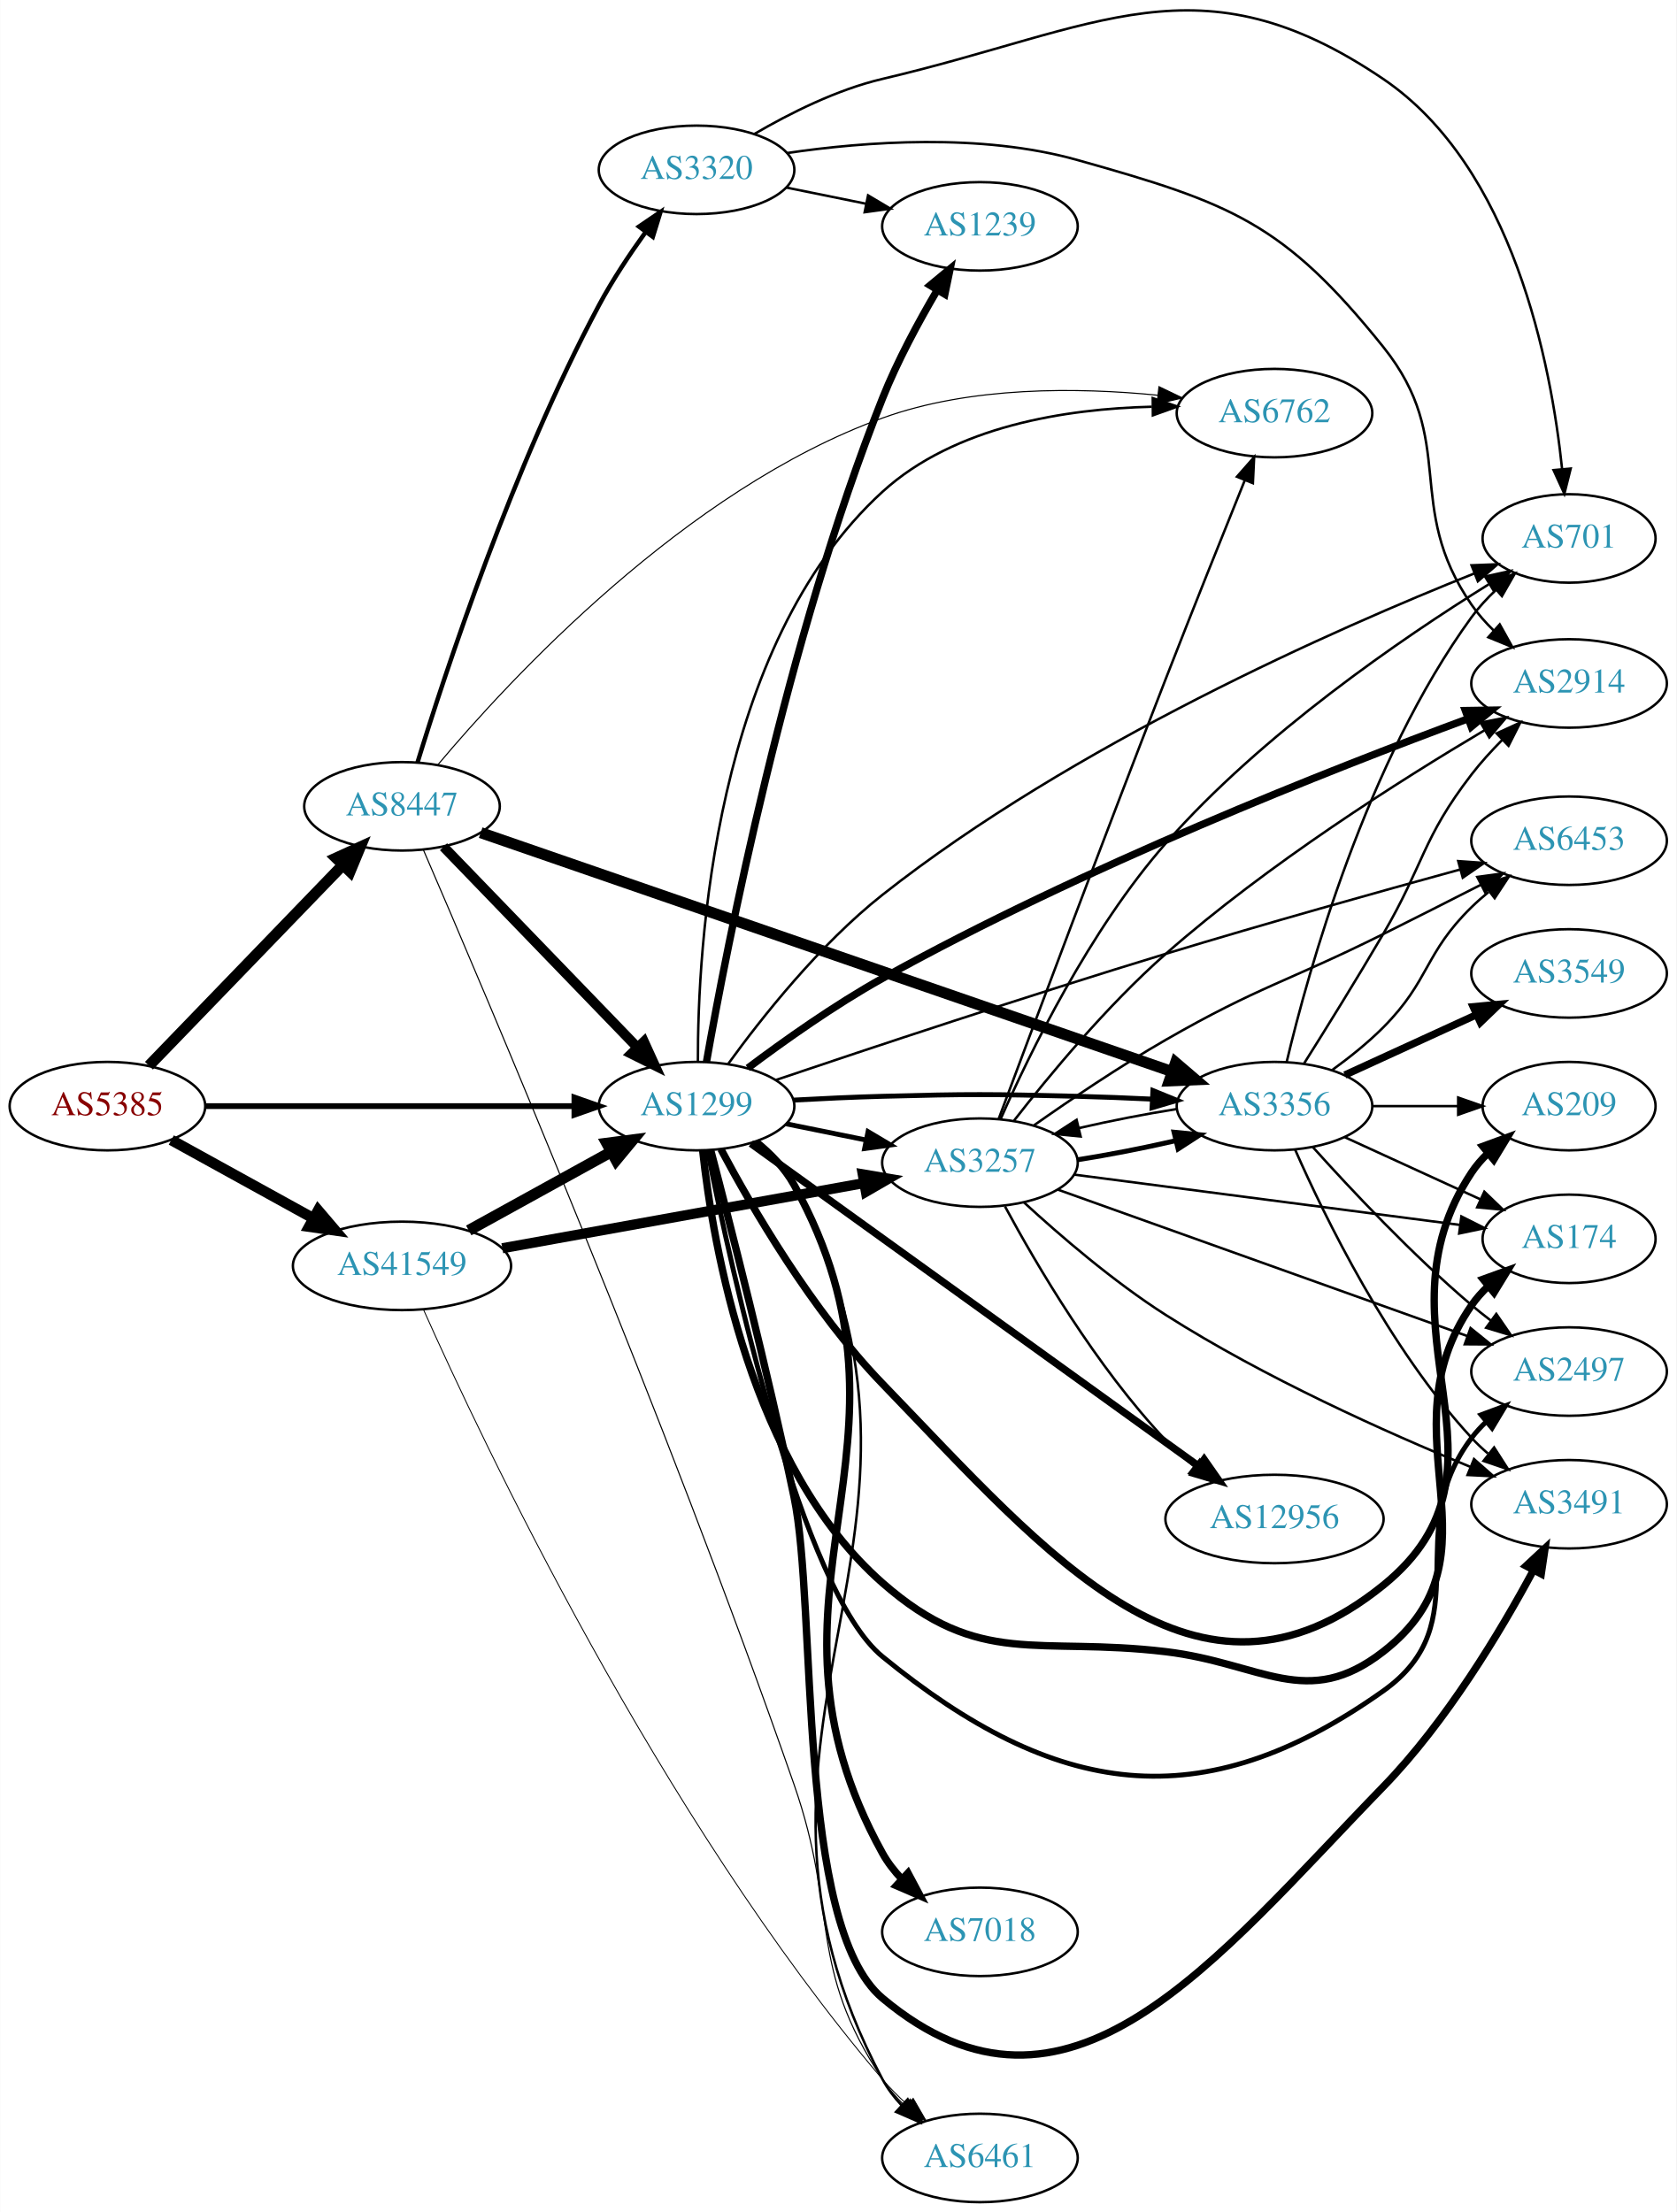
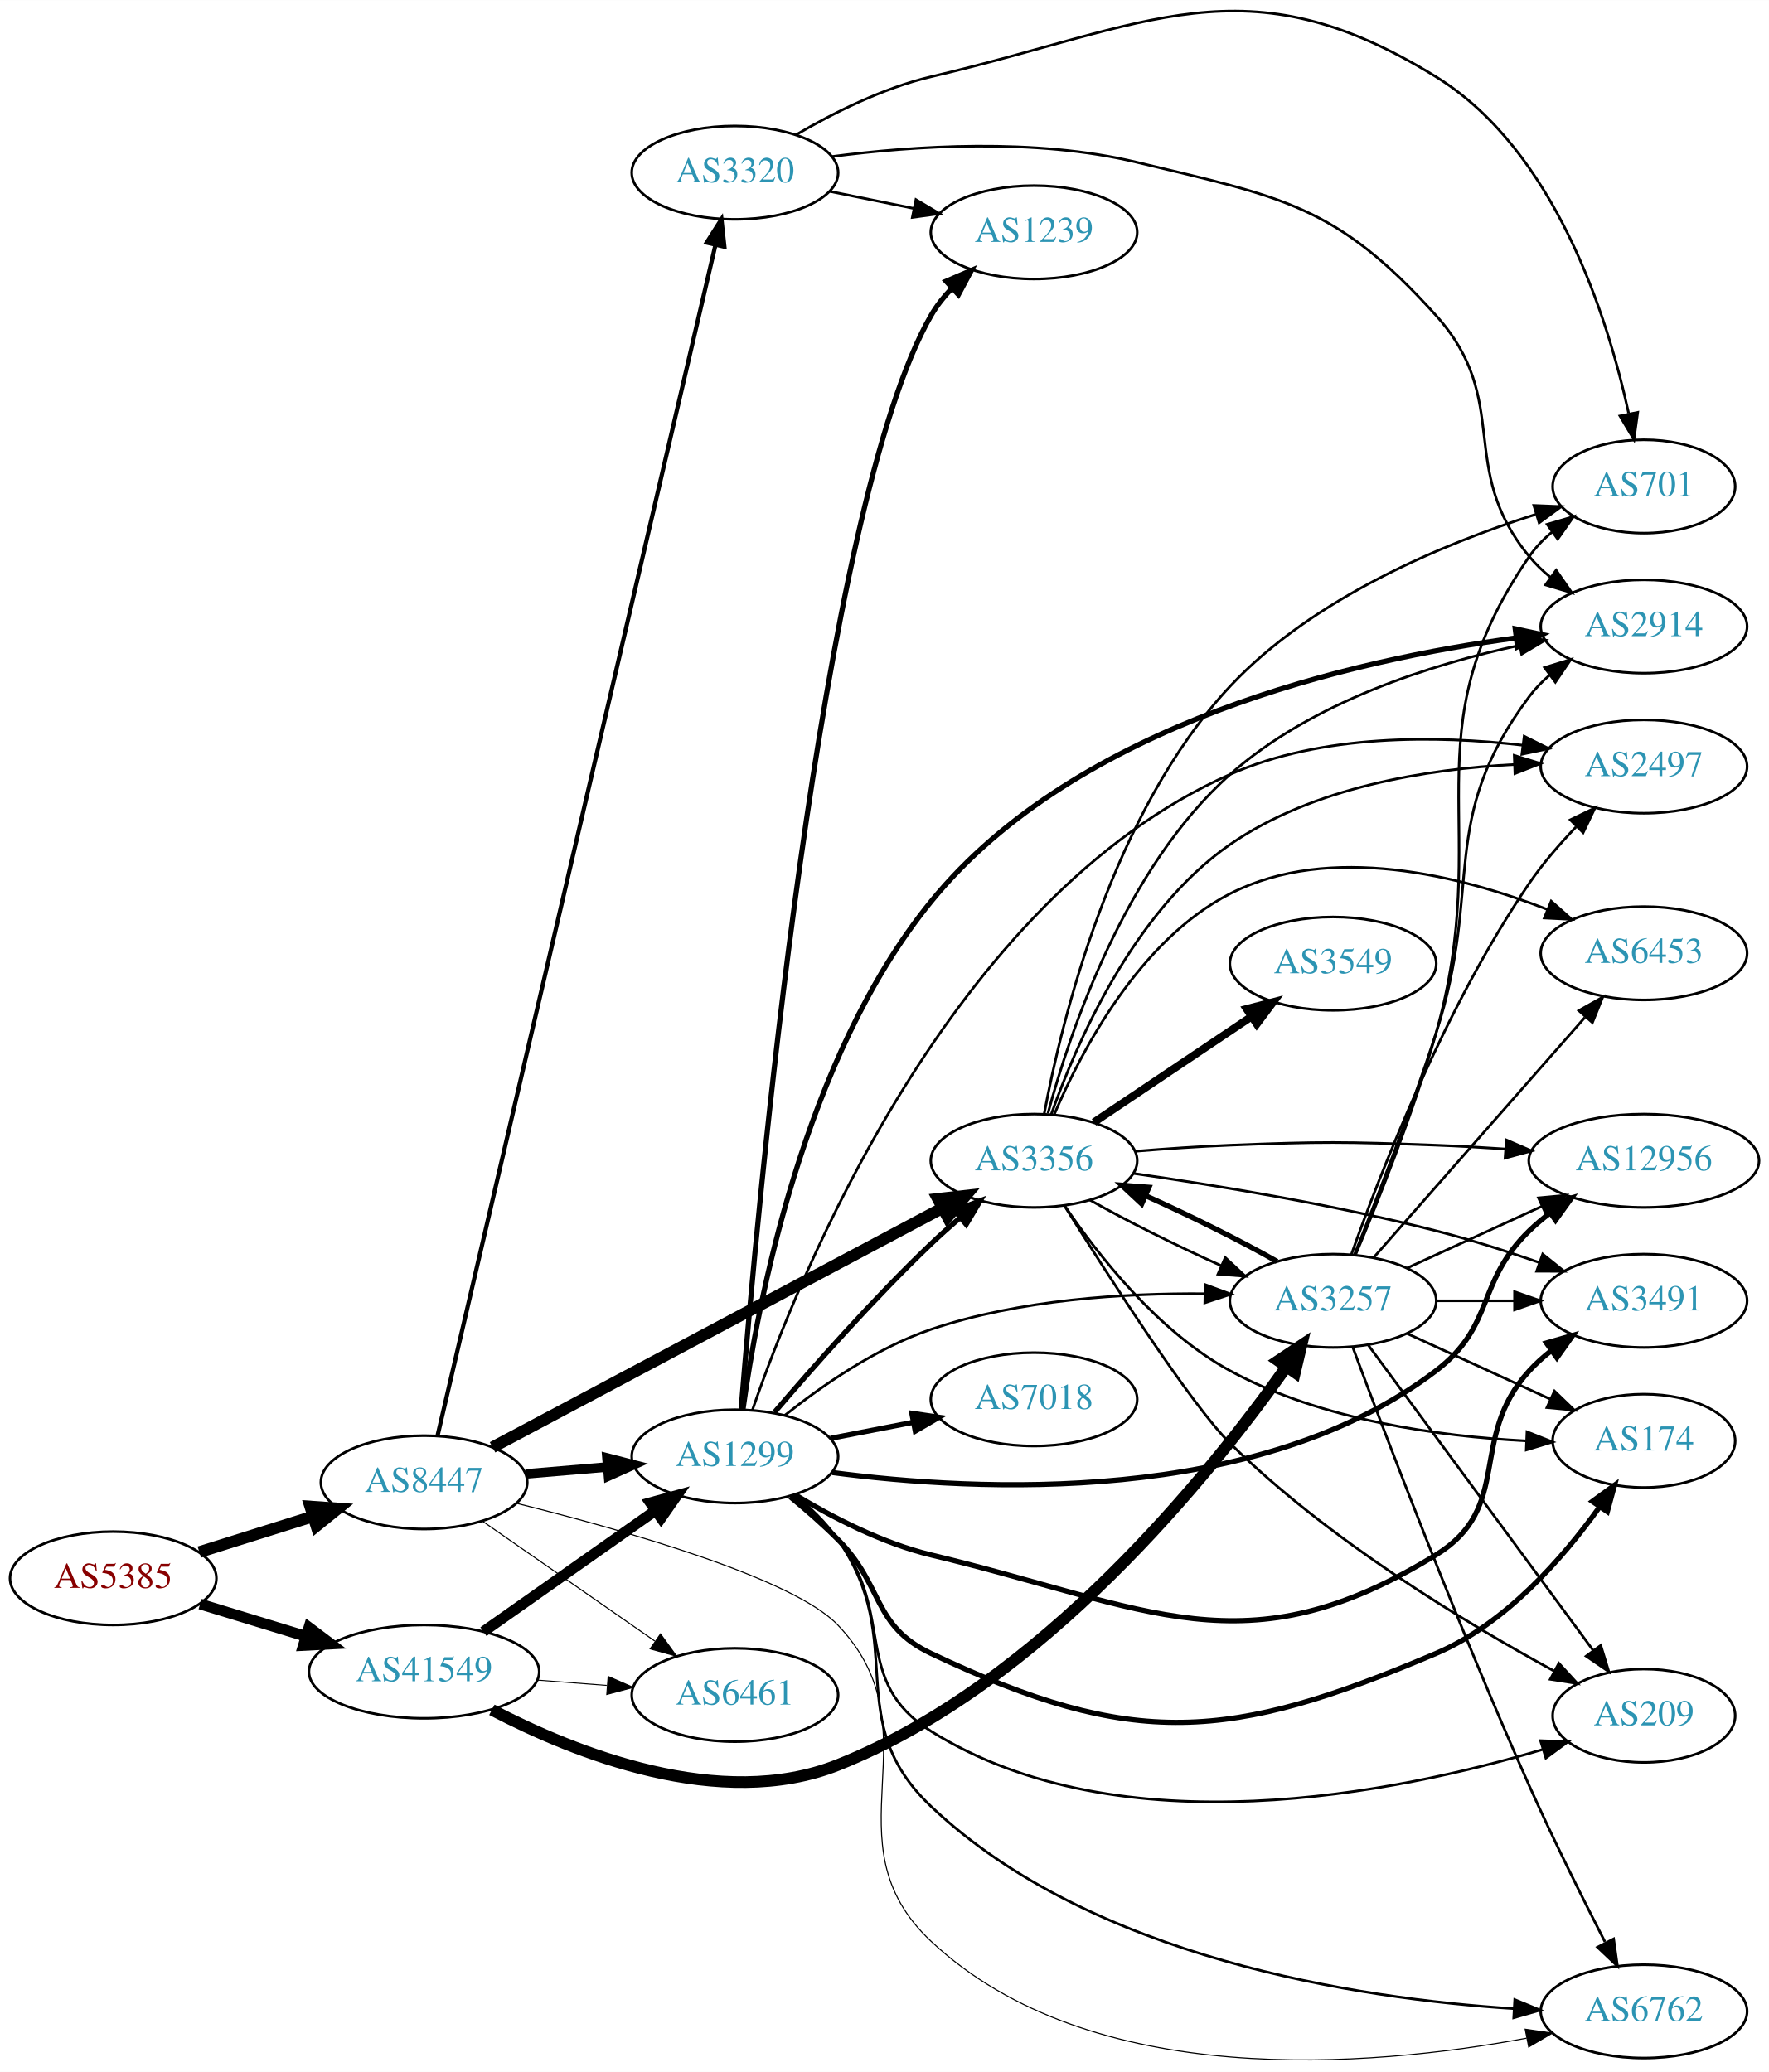
- <svg xmlns="http://www.w3.org/2000/svg" xmlns:xlink="http://www.w3.org/1999/xlink" width="682pt" height="900pt" viewBox="0.00 0.00 681.96 900.11">
-   <g id="graph0" class="graph" transform="scale(1 1) rotate(0) translate(4 896.109)">
-     <polygon fill="white" stroke="none" points="-4,4 -4,-896.109 677.956,-896.109 677.956,4 -4,4" />
+ <svg xmlns="http://www.w3.org/2000/svg" xmlns:xlink="http://www.w3.org/1999/xlink" width="682pt" height="799pt" viewBox="0.00 0.00 681.96 798.86">
+   <g id="graph0" class="graph" transform="scale(1 1) rotate(0) translate(4 794.862)">
+     <polygon fill="white" stroke="none" points="-4,4 -4,-794.862 677.956,-794.862 677.956,4 -4,4" />
    <g id="node1" class="node">
      <g id="a_node1">
        <a xlink:href="/asn/5385" xlink:title="AS5385 ~ Russmedia IT GmbH [AT]">
-           <ellipse fill="#ffffff" stroke="black" cx="39.647" cy="-446" rx="39.794" ry="18" />
-           <text text-anchor="middle" x="39.647" y="-442.3" font-family="Times,serif" font-size="14.00" fill="#880000">AS5385</text>
+           <ellipse fill="#ffffff" stroke="black" cx="39.647" cy="-186.331" rx="39.794" ry="18" />
+           <text text-anchor="middle" x="39.647" y="-182.631" font-family="Times,serif" font-size="14.00" fill="#880000">AS5385</text>
        </a>
      </g>
    </g>
    <g id="node2" class="node">
      <g id="a_node2">
-         <a xlink:href="/asn/1299" xlink:title="AS1299 ~ Telia Carrier [EU]">
-           <ellipse fill="#ffffff" stroke="black" cx="279.332" cy="-446" rx="39.794" ry="18" />
-           <text text-anchor="middle" x="279.332" y="-442.3" font-family="Times,serif" font-size="14.00" fill="#2c94b3">AS1299</text>
+         <a xlink:href="/asn/8447" xlink:title="AS8447 ~ A1 Telekom Austria AG [AT]">
+           <ellipse fill="#ffffff" stroke="black" cx="159.489" cy="-223.331" rx="39.794" ry="18" />
+           <text text-anchor="middle" x="159.489" y="-219.631" font-family="Times,serif" font-size="14.00" fill="#2c94b3">AS8447</text>
        </a>
      </g>
    </g>
    <g id="edge1" class="edge">
-       <path fill="none" stroke="black" stroke-width="2.34" d="M79.364,-446C120.282,-446 184.922,-446 229.356,-446" />
-       <polygon fill="black" stroke="black" stroke-width="2.34" points="229.631,-449.5 239.631,-446 229.631,-442.5 229.631,-449.5" />
+       <path fill="none" stroke="black" stroke-width="4.5" d="M72.847,-196.442C86.358,-200.684 102.245,-205.672 116.644,-210.193" />
+       <polygon fill="black" stroke="black" stroke-width="4.5" points="115.607,-213.994 126.327,-213.233 117.966,-206.481 115.607,-213.994" />
    </g>
    <g id="node3" class="node">
      <g id="a_node3">
-         <a xlink:href="/asn/8447" xlink:title="AS8447 ~ A1 Telekom Austria AG [AT]">
-           <ellipse fill="#ffffff" stroke="black" cx="159.489" cy="-568" rx="39.794" ry="18" />
-           <text text-anchor="middle" x="159.489" y="-564.3" font-family="Times,serif" font-size="14.00" fill="#2c94b3">AS8447</text>
+         <a xlink:href="/asn/41549" xlink:title="AS41549 ~ EWB-Cable-Network-AS [CH]">
+           <ellipse fill="#ffffff" stroke="black" cx="159.489" cy="-150.331" rx="44.393" ry="18" />
+           <text text-anchor="middle" x="159.489" y="-146.631" font-family="Times,serif" font-size="14.00" fill="#2c94b3">AS41549</text>
        </a>
      </g>
    </g>
    <g id="edge2" class="edge">
-       <path fill="none" stroke="black" stroke-width="4.5" d="M56.539,-462.453C76.834,-483.464 112.103,-519.978 135.373,-544.068" />
-       <polygon fill="black" stroke="black" stroke-width="4.5" points="132.692,-546.961 142.472,-551.418 138.356,-541.489 132.692,-546.961" />
+       <path fill="none" stroke="black" stroke-width="4.154" d="M73.159,-176.399C85.768,-172.547 100.411,-168.074 113.97,-163.932" />
+       <polygon fill="black" stroke="black" stroke-width="4.154" points="115.105,-167.385 123.607,-160.988 112.981,-160.433 115.105,-167.385" />
    </g>
    <g id="node4" class="node">
      <g id="a_node4">
-         <a xlink:href="/asn/41549" xlink:title="AS41549 ~ EWB-Cable-Network-AS [CH]">
-           <ellipse fill="#ffffff" stroke="black" cx="159.489" cy="-381" rx="44.393" ry="18" />
-           <text text-anchor="middle" x="159.489" y="-377.3" font-family="Times,serif" font-size="14.00" fill="#2c94b3">AS41549</text>
+         <a xlink:href="/asn/1299" xlink:title="AS1299 ~ Telia Carrier [EU]">
+           <ellipse fill="#ffffff" stroke="black" cx="279.332" cy="-233.331" rx="39.794" ry="18" />
+           <text text-anchor="middle" x="279.332" y="-229.631" font-family="Times,serif" font-size="14.00" fill="#2c94b3">AS1299</text>
        </a>
      </g>
    </g>
    <g id="edge3" class="edge">
-       <path fill="none" stroke="black" stroke-width="4.32" d="M65.638,-432.215C82.475,-422.928 104.921,-410.547 123.525,-400.285" />
-       <polygon fill="black" stroke="black" stroke-width="4.32" points="125.378,-403.581 132.309,-395.441 121.727,-396.961 125.378,-403.581" />
+       <path fill="none" stroke="black" stroke-width="3.682" d="M198.749,-226.578C208.729,-227.425 219.615,-228.349 230.041,-229.234" />
+       <polygon fill="black" stroke="black" stroke-width="3.682" points="230.003,-232.743 240.263,-230.101 230.595,-225.768 230.003,-232.743" />
    </g>
    <g id="node5" class="node">
      <g id="a_node5">
-         <a xlink:href="/asn/174" xlink:title="AS174 ~ Cogent Communications [US]">
-           <ellipse fill="#ffffff" stroke="black" cx="634.31" cy="-392" rx="35.194" ry="18" />
-           <text text-anchor="middle" x="634.31" y="-388.3" font-family="Times,serif" font-size="14.00" fill="#2c94b3">AS174</text>
+         <a xlink:href="/asn/3356" xlink:title="AS3356 ~ Level 3 Parent, LLC [US]">
+           <ellipse fill="#ffffff" stroke="black" cx="394.625" cy="-347.331" rx="39.794" ry="18" />
+           <text text-anchor="middle" x="394.625" y="-343.631" font-family="Times,serif" font-size="14.00" fill="#2c94b3">AS3356</text>
        </a>
      </g>
    </g>
    <g id="edge4" class="edge">
-       <path fill="none" stroke="black" stroke-width="3" d="M281.824,-427.9C286.001,-389.422 301.299,-299.162 354.978,-252 394.591,-217.196 417.914,-230.267 470.271,-224 509.278,-219.331 527.638,-199.901 558.663,-224 609.741,-263.675 557.852,-311.821 594.663,-365 596.573,-367.759 598.863,-370.327 601.361,-372.694" />
-       <polygon fill="black" stroke="black" stroke-width="3" points="599.352,-375.572 609.313,-379.184 603.778,-370.149 599.352,-375.572" />
+       <path fill="none" stroke="black" stroke-width="4.5" d="M185.882,-236.838C227.925,-259.199 312.037,-303.937 359.32,-329.086" />
+       <polygon fill="black" stroke="black" stroke-width="4.5" points="357.585,-332.622 368.262,-333.842 361.283,-325.67 357.585,-332.622" />
    </g>
    <g id="node6" class="node">
      <g id="a_node6">
-         <a xlink:href="/asn/3257" xlink:title="AS3257 ~ GTT [DE]">
-           <ellipse fill="#ffffff" stroke="black" cx="394.625" cy="-423" rx="39.794" ry="18" />
-           <text text-anchor="middle" x="394.625" y="-419.3" font-family="Times,serif" font-size="14.00" fill="#2c94b3">AS3257</text>
+         <a xlink:href="/asn/6461" xlink:title="AS6461 ~ Zayo Bandwidth [US]">
+           <ellipse fill="#ffffff" stroke="black" cx="279.332" cy="-141.331" rx="39.794" ry="18" />
+           <text text-anchor="middle" x="279.332" y="-137.631" font-family="Times,serif" font-size="14.00" fill="#2c94b3">AS6461</text>
        </a>
      </g>
    </g>
    <g id="edge5" class="edge">
-       <path fill="none" stroke="black" stroke-width="2" d="M315.867,-438.786C326.096,-436.709 337.396,-434.415 348.139,-432.234" />
-       <polygon fill="black" stroke="black" stroke-width="2" points="349.111,-435.608 358.215,-430.189 347.718,-428.748 349.111,-435.608" />
+       <path fill="none" stroke="black" stroke-width="0.409" d="M182.103,-208.291C200.708,-195.345 227.743,-176.533 248.424,-162.143" />
+       <polygon fill="black" stroke="black" stroke-width="0.409" points="250.645,-164.861 256.854,-156.276 246.647,-159.115 250.645,-164.861" />
    </g>
    <g id="node7" class="node">
      <g id="a_node7">
-         <a xlink:href="/asn/2914" xlink:title="AS2914 ~ NTT America, Inc. [US]">
-           <ellipse fill="#ffffff" stroke="black" cx="634.31" cy="-618" rx="39.794" ry="18" />
-           <text text-anchor="middle" x="634.31" y="-614.3" font-family="Times,serif" font-size="14.00" fill="#2c94b3">AS2914</text>
+         <a xlink:href="/asn/6762" xlink:title="AS6762 ~ TELECOM ITALIA SPARKLE S.p.A. [IT]">
+           <ellipse fill="#ffffff" stroke="black" cx="629.76" cy="-19.331" rx="39.794" ry="18" />
+           <text text-anchor="middle" x="629.76" y="-15.631" font-family="Times,serif" font-size="14.00" fill="#2c94b3">AS6762</text>
        </a>
      </g>
    </g>
    <g id="edge6" class="edge">
-       <path fill="none" stroke="black" stroke-width="3" d="M300.208,-461.498C314.85,-472.497 335.518,-487.172 354.978,-498 436.312,-543.255 538.126,-583.261 593.292,-603.666" />
-       <polygon fill="black" stroke="black" stroke-width="3" points="592.116,-606.963 602.709,-607.127 594.53,-600.393 592.116,-606.963" />
+       <path fill="none" stroke="black" stroke-width="0.409" d="M195.258,-215.217C236.468,-204.945 301.739,-186.402 318.978,-168.331 358.001,-127.426 313.722,-84.984 354.978,-46.331 416.757,11.549 524.232,2.223 584.511,-8.992" />
+       <polygon fill="black" stroke="black" stroke-width="0.409" points="583.995,-12.457 594.481,-10.945 585.34,-5.588 583.995,-12.457" />
    </g>
    <g id="node8" class="node">
      <g id="a_node8">
-         <a xlink:href="/asn/3491" xlink:title="AS3491 ~ PCCW Global, Inc. [US]">
-           <ellipse fill="#ffffff" stroke="black" cx="634.31" cy="-284" rx="39.794" ry="18" />
-           <text text-anchor="middle" x="634.31" y="-280.3" font-family="Times,serif" font-size="14.00" fill="#2c94b3">AS3491</text>
+         <a xlink:href="/asn/3320" xlink:title="AS3320 ~ DTAG [DE]">
+           <ellipse fill="#ffffff" stroke="black" cx="279.332" cy="-728.331" rx="39.794" ry="18" />
+           <text text-anchor="middle" x="279.332" y="-724.631" font-family="Times,serif" font-size="14.00" fill="#2c94b3">AS3320</text>
        </a>
      </g>
    </g>
    <g id="edge7" class="edge">
-       <path fill="none" stroke="black" stroke-width="3" d="M285.114,-427.963C292.817,-398.567 308.2,-338.437 318.978,-287 328.419,-241.945 319.712,-112.588 354.978,-83 430.258,-19.842 490.2,-98.51 558.663,-169 584.43,-195.53 606.417,-232.218 619.72,-256.961" />
-       <polygon fill="black" stroke="black" stroke-width="3" points="616.792,-258.913 624.548,-266.132 622.987,-255.652 616.792,-258.913" />
+       <path fill="none" stroke="black" stroke-width="1.636" d="M164.683,-241.305C182.293,-316.769 250.331,-608.337 271.801,-700.346" />
+       <polygon fill="black" stroke="black" stroke-width="1.636" points="268.445,-701.368 274.126,-710.311 275.262,-699.777 268.445,-701.368" />
+     </g>
+     <g id="edge32" class="edge">
+       <path fill="none" stroke="black" stroke-width="4.125" d="M182.378,-165.749C201.015,-178.875 227.965,-197.857 248.562,-212.364" />
+       <polygon fill="black" stroke="black" stroke-width="4.125" points="246.703,-215.469 256.957,-218.277 250.86,-209.567 246.703,-215.469" />
+     </g>
+     <g id="edge34" class="edge">
+       <path fill="none" stroke="black" stroke-width="0.375" d="M203.033,-147.082C211.752,-146.416 220.99,-145.711 229.898,-145.03" />
+       <polygon fill="black" stroke="black" stroke-width="0.375" points="230.448,-148.499 240.153,-144.247 229.915,-141.519 230.448,-148.499" />
    </g>
    <g id="node9" class="node">
      <g id="a_node9">
-         <a xlink:href="/asn/7018" xlink:title="AS7018 ~ AT&amp;T Services, Inc. [US]">
-           <ellipse fill="#ffffff" stroke="black" cx="394.625" cy="-110" rx="39.794" ry="18" />
-           <text text-anchor="middle" x="394.625" y="-106.3" font-family="Times,serif" font-size="14.00" fill="#2c94b3">AS7018</text>
-         </a>
-       </g>
-     </g>
-     <g id="edge8" class="edge">
-       <path fill="none" stroke="black" stroke-width="3" d="M303.623,-431.41C309.54,-426.585 315.267,-420.707 318.978,-414 378.017,-307.302 295.939,-248.698 354.978,-142 357.066,-138.227 359.791,-134.717 362.829,-131.509" />
-       <polygon fill="black" stroke="black" stroke-width="3" points="365.354,-133.942 370.333,-124.59 360.609,-128.795 365.354,-133.942" />
+         <a xlink:href="/asn/3257" xlink:title="AS3257 ~ GTT [DE]">
+           <ellipse fill="#ffffff" stroke="black" cx="509.918" cy="-293.331" rx="39.794" ry="18" />
+           <text text-anchor="middle" x="509.918" y="-289.631" font-family="Times,serif" font-size="14.00" fill="#2c94b3">AS3257</text>
+         </a>
+       </g>
+     </g>
+     <g id="edge33" class="edge">
+       <path fill="none" stroke="black" stroke-width="4.5" d="M185.635,-135.608C217.505,-118.962 273.739,-96.374 318.978,-114.331 397.614,-145.546 462.585,-226.451 491.991,-267.956" />
+       <polygon fill="black" stroke="black" stroke-width="4.5" points="488.774,-270.225 497.719,-276.182 495.236,-265.726 488.774,-270.225" />
+     </g>
+     <g id="edge27" class="edge">
+       <path fill="none" stroke="black" stroke-width="2" d="M294.549,-250.306C309.105,-267.352 332.693,-294.068 354.978,-315.331 358.496,-318.688 362.316,-322.102 366.141,-325.388" />
+       <polygon fill="black" stroke="black" stroke-width="2" points="363.989,-328.152 373.9,-331.897 368.488,-322.789 363.989,-328.152" />
+     </g>
+     <g id="edge28" class="edge">
+       <path fill="none" stroke="black" d="M302.36,-218.534C308.396,-213.633 314.502,-207.768 318.978,-201.331 346.668,-161.521 319.753,-131.66 354.978,-98.331 416.804,-39.835 519.185,-24.283 579.687,-20.374" />
+       <polygon fill="black" stroke="black" points="579.964,-23.864 589.751,-19.807 579.569,-16.875 579.964,-23.864" />
+     </g>
+     <g id="edge23" class="edge">
+       <path fill="none" stroke="black" d="M298.55,-249.155C312.856,-260.57 333.832,-275.18 354.978,-282.331 388.956,-293.822 429.492,-296.303 460.437,-296.055" />
+       <polygon fill="black" stroke="black" points="460.604,-299.553 470.54,-295.876 460.479,-292.554 460.604,-299.553" />
    </g>
    <g id="node10" class="node">
      <g id="a_node10">
-         <a xlink:href="/asn/209" xlink:title="AS209 ~ CenturyLink Communications, LLC [US]">
-           <ellipse fill="#ffffff" stroke="black" cx="634.31" cy="-446" rx="35.194" ry="18" />
-           <text text-anchor="middle" x="634.31" y="-442.3" font-family="Times,serif" font-size="14.00" fill="#2c94b3">AS209</text>
-         </a>
-       </g>
-     </g>
-     <g id="edge9" class="edge">
-       <path fill="none" stroke="black" stroke-width="3" d="M289.221,-428.51C301.726,-405.01 326.225,-362.76 354.978,-333 422.784,-262.817 482.773,-189.649 558.663,-251 618.047,-299.007 552.43,-355.38 594.663,-419 596.519,-421.796 598.772,-424.389 601.247,-426.772" />
-       <polygon fill="black" stroke="black" stroke-width="3" points="599.217,-429.634 609.163,-433.285 603.665,-424.229 599.217,-429.634" />
+         <a xlink:href="/asn/2914" xlink:title="AS2914 ~ NTT America, Inc. [US]">
+           <ellipse fill="#ffffff" stroke="black" cx="629.76" cy="-553.331" rx="39.794" ry="18" />
+           <text text-anchor="middle" x="629.76" y="-549.631" font-family="Times,serif" font-size="14.00" fill="#2c94b3">AS2914</text>
+         </a>
+       </g>
+     </g>
+     <g id="edge20" class="edge">
+       <path fill="none" stroke="black" stroke-width="2" d="M282.431,-251.405C287.85,-290.984 305.525,-386.621 354.978,-447.331 411.237,-516.398 518.284,-540.565 580.551,-548.949" />
+       <polygon fill="black" stroke="black" stroke-width="2" points="580.158,-552.427 590.518,-550.207 581.035,-545.482 580.158,-552.427" />
    </g>
    <g id="node11" class="node">
      <g id="a_node11">
-         <a xlink:href="/asn/2497" xlink:title="AS2497 ~ Internet Initiative Japan Inc. [JP]">
-           <ellipse fill="#ffffff" stroke="black" cx="634.31" cy="-338" rx="39.794" ry="18" />
-           <text text-anchor="middle" x="634.31" y="-334.3" font-family="Times,serif" font-size="14.00" fill="#2c94b3">AS2497</text>
-         </a>
-       </g>
-     </g>
-     <g id="edge10" class="edge">
-       <path fill="none" stroke="black" stroke-width="2" d="M283.808,-427.824C293.457,-379.36 322.043,-248.906 354.978,-222 425.25,-164.592 484.668,-155.478 558.663,-208 598.207,-236.069 565.369,-272.355 594.663,-311 596.425,-313.324 598.444,-315.523 600.616,-317.589" />
-       <polygon fill="black" stroke="black" stroke-width="2" points="598.503,-320.383 608.432,-324.078 602.974,-314.998 598.503,-320.383" />
+         <a xlink:href="/asn/209" xlink:title="AS209 ~ CenturyLink Communications, LLC [US]">
+           <ellipse fill="#ffffff" stroke="black" cx="629.76" cy="-133.331" rx="35.194" ry="18" />
+           <text text-anchor="middle" x="629.76" y="-129.631" font-family="Times,serif" font-size="14.00" fill="#2c94b3">AS209</text>
+         </a>
+       </g>
+     </g>
+     <g id="edge19" class="edge">
+       <path fill="none" stroke="black" d="M301.897,-218.192C307.92,-213.281 314.134,-207.496 318.978,-201.331 341.575,-172.573 323.971,-146.728 354.978,-127.331 427.982,-81.662 534.734,-103.62 590.934,-120.372" />
+       <polygon fill="black" stroke="black" points="589.905,-123.717 600.492,-123.317 591.966,-117.027 589.905,-123.717" />
    </g>
    <g id="node12" class="node">
      <g id="a_node12">
-         <a xlink:href="/asn/6453" xlink:title="AS6453 ~ TATA COMMUNICATIONS (AMERICA) INC [US]">
-           <ellipse fill="#ffffff" stroke="black" cx="634.31" cy="-554" rx="39.794" ry="18" />
-           <text text-anchor="middle" x="634.31" y="-550.3" font-family="Times,serif" font-size="14.00" fill="#2c94b3">AS6453</text>
-         </a>
-       </g>
-     </g>
-     <g id="edge11" class="edge">
-       <path fill="none" stroke="black" d="M311.466,-456.592C348.99,-469.258 414.019,-490.891 470.271,-508 510.688,-520.293 557.079,-533.273 590.015,-542.299" />
-       <polygon fill="black" stroke="black" points="589.214,-545.708 599.783,-544.968 591.059,-538.956 589.214,-545.708" />
+         <a xlink:href="/asn/2497" xlink:title="AS2497 ~ Internet Initiative Japan Inc. [JP]">
+           <ellipse fill="#ffffff" stroke="black" cx="629.76" cy="-499.331" rx="39.794" ry="18" />
+           <text text-anchor="middle" x="629.76" y="-495.631" font-family="Times,serif" font-size="14.00" fill="#2c94b3">AS2497</text>
+         </a>
+       </g>
+     </g>
+     <g id="edge26" class="edge">
+       <path fill="none" stroke="black" d="M286.048,-251.122C303.583,-302.167 362.096,-448.504 470.271,-496.331 505.702,-511.996 550.088,-511.341 582.868,-507.577" />
+       <polygon fill="black" stroke="black" points="583.606,-511.011 593.077,-506.263 582.712,-504.069 583.606,-511.011" />
    </g>
    <g id="node13" class="node">
      <g id="a_node13">
-         <a xlink:href="/asn/1239" xlink:title="AS1239 ~ Sprint [US]">
-           <ellipse fill="#ffffff" stroke="black" cx="394.625" cy="-804" rx="39.794" ry="18" />
-           <text text-anchor="middle" x="394.625" y="-800.3" font-family="Times,serif" font-size="14.00" fill="#2c94b3">AS1239</text>
-         </a>
-       </g>
-     </g>
-     <g id="edge12" class="edge">
-       <path fill="none" stroke="black" stroke-width="3" d="M283.374,-464.024C291.5,-510.125 315.798,-635.628 354.978,-734 361.013,-749.152 369.648,-765.139 377.226,-778.004" />
-       <polygon fill="black" stroke="black" stroke-width="3" points="374.345,-780.005 382.504,-786.763 380.34,-776.392 374.345,-780.005" />
+         <a xlink:href="/asn/174" xlink:title="AS174 ~ Cogent Communications [US]">
+           <ellipse fill="#ffffff" stroke="black" cx="629.76" cy="-239.331" rx="35.194" ry="18" />
+           <text text-anchor="middle" x="629.76" y="-235.631" font-family="Times,serif" font-size="14.00" fill="#2c94b3">AS174</text>
+         </a>
+       </g>
+     </g>
+     <g id="edge18" class="edge">
+       <path fill="none" stroke="black" stroke-width="2" d="M300.635,-217.757C306.748,-212.746 313.328,-207.015 318.978,-201.331 336.792,-183.413 332.145,-168.152 354.978,-157.331 433.13,-120.297 469.955,-123.542 549.564,-157.331 576.422,-168.731 598.61,-194.194 612.6,-213.743" />
+       <polygon fill="black" stroke="black" stroke-width="2" points="609.889,-215.979 618.438,-222.237 615.658,-212.014 609.889,-215.979" />
    </g>
    <g id="node14" class="node">
      <g id="a_node14">
-         <a xlink:href="/asn/701" xlink:title="AS701 ~ UUNET [US]">
-           <ellipse fill="#ffffff" stroke="black" cx="634.31" cy="-677" rx="35.194" ry="18" />
-           <text text-anchor="middle" x="634.31" y="-673.3" font-family="Times,serif" font-size="14.00" fill="#2c94b3">AS701</text>
-         </a>
-       </g>
+         <a xlink:href="/asn/12956" xlink:title="AS12956 ~ TELXIUS [ES]">
+           <ellipse fill="#ffffff" stroke="black" cx="629.76" cy="-347.331" rx="44.393" ry="18" />
+           <text text-anchor="middle" x="629.76" y="-343.631" font-family="Times,serif" font-size="14.00" fill="#2c94b3">AS12956</text>
+         </a>
+       </g>
+     </g>
+     <g id="edge21" class="edge">
+       <path fill="none" stroke="black" stroke-width="2" d="M316.795,-227.119C372.877,-219.702 480.99,-214.138 549.564,-266.331 572.516,-283.801 564.871,-300.237 585.564,-320.331 588.05,-322.746 590.788,-325.054 593.641,-327.231" />
+       <polygon fill="black" stroke="black" stroke-width="2" points="591.678,-330.13 601.876,-333.002 595.696,-324.397 591.678,-330.13" />
+     </g>
+     <g id="node16" class="node">
+       <g id="a_node16">
+         <a xlink:href="/asn/3491" xlink:title="AS3491 ~ PCCW Global, Inc. [US]">
+           <ellipse fill="#ffffff" stroke="black" cx="629.76" cy="-293.331" rx="39.794" ry="18" />
+           <text text-anchor="middle" x="629.76" y="-289.631" font-family="Times,serif" font-size="14.00" fill="#2c94b3">AS3491</text>
+         </a>
+       </g>
+     </g>
+     <g id="edge24" class="edge">
+       <path fill="none" stroke="black" stroke-width="2" d="M302.444,-218.569C316.757,-209.924 336.171,-199.843 354.978,-195.331 439.075,-175.158 475.87,-150.072 549.564,-195.331 579.712,-213.847 561.689,-240.221 585.564,-266.331 588.1,-269.105 590.985,-271.702 594.033,-274.105" />
+       <polygon fill="black" stroke="black" stroke-width="2" points="592.169,-277.074 602.352,-279.997 596.215,-271.361 592.169,-277.074" />
+     </g>
+     <g id="node19" class="node">
+       <g id="a_node19">
+         <a xlink:href="/asn/7018" xlink:title="AS7018 ~ AT&amp;T Services, Inc. [US]">
+           <ellipse fill="#ffffff" stroke="black" cx="394.625" cy="-255.331" rx="39.794" ry="18" />
+           <text text-anchor="middle" x="394.625" y="-251.631" font-family="Times,serif" font-size="14.00" fill="#2c94b3">AS7018</text>
+         </a>
+       </g>
+     </g>
+     <g id="edge22" class="edge">
+       <path fill="none" stroke="black" stroke-width="2" d="M316.178,-240.292C326.298,-242.258 337.447,-244.422 348.056,-246.483" />
+       <polygon fill="black" stroke="black" stroke-width="2" points="347.527,-249.945 358.011,-248.416 348.862,-243.074 347.527,-249.945" />
+     </g>
+     <g id="node20" class="node">
+       <g id="a_node20">
+         <a xlink:href="/asn/1239" xlink:title="AS1239 ~ Sprint [US]">
+           <ellipse fill="#ffffff" stroke="black" cx="394.625" cy="-705.331" rx="39.794" ry="18" />
+           <text text-anchor="middle" x="394.625" y="-701.631" font-family="Times,serif" font-size="14.00" fill="#2c94b3">AS1239</text>
+         </a>
+       </g>
+     </g>
+     <g id="edge25" class="edge">
+       <path fill="none" stroke="black" stroke-width="2" d="M281.735,-251.598C287.642,-325.146 312.168,-599.187 354.978,-673.331 357.134,-677.066 359.901,-680.552 362.963,-683.747" />
+       <polygon fill="black" stroke="black" stroke-width="2" points="360.755,-686.472 370.491,-690.653 365.487,-681.313 360.755,-686.472" />
+     </g>
+     <g id="edge8" class="edge">
+       <path fill="none" stroke="black" d="M416.141,-332.212C430.237,-324.2 449.456,-314.636 466.747,-306.882" />
+       <polygon fill="black" stroke="black" points="468.353,-309.999 476.109,-302.781 465.545,-303.587 468.353,-309.999" />
+     </g>
+     <g id="edge9" class="edge">
+       <path fill="none" stroke="black" d="M400.015,-365.643C408.4,-396.795 429.586,-460.228 470.271,-496.331 501.623,-524.153 547.559,-538.689 581.914,-546.095" />
+       <polygon fill="black" stroke="black" points="581.228,-549.527 591.725,-548.086 582.62,-542.667 581.228,-549.527" />
+     </g>
+     <g id="edge10" class="edge">
+       <path fill="none" stroke="black" d="M406.449,-329.829C423.252,-302.969 455.236,-253.137 470.271,-238.331 508.105,-201.074 560.976,-169.178 595.045,-150.618" />
+       <polygon fill="black" stroke="black" points="596.971,-153.556 604.127,-145.743 593.661,-147.388 596.971,-153.556" />
+     </g>
+     <g id="edge11" class="edge">
+       <path fill="none" stroke="black" d="M401.251,-365.136C410.802,-392.263 432.881,-443.51 470.271,-469.331 502.326,-491.469 546.343,-498.406 579.856,-500.125" />
+       <polygon fill="black" stroke="black" points="579.77,-503.625 589.894,-500.503 580.033,-496.629 579.77,-503.625" />
+     </g>
+     <g id="edge12" class="edge">
+       <path fill="none" stroke="black" d="M406.472,-329.954C419.269,-311.041 442.374,-281.48 470.271,-266.331 505.463,-247.221 550.989,-241.051 584.213,-239.319" />
+       <polygon fill="black" stroke="black" points="584.688,-242.802 594.539,-238.901 584.406,-235.808 584.688,-242.802" />
    </g>
    <g id="edge13" class="edge">
-       <path fill="none" stroke="black" d="M292.215,-463.214C305.763,-481.906 329.371,-511.791 354.978,-532 432.446,-593.137 539.622,-640.348 595.689,-662.734" />
-       <polygon fill="black" stroke="black" points="594.631,-666.079 605.218,-666.495 597.201,-659.568 594.631,-666.079" />
+       <path fill="none" stroke="black" d="M433.564,-350.973C445.318,-351.942 458.32,-352.852 470.271,-353.331 505.484,-354.744 514.348,-354.664 549.564,-353.331 558.274,-353.002 567.511,-352.469 576.484,-351.854" />
+       <polygon fill="black" stroke="black" points="576.739,-355.345 586.46,-351.131 576.233,-348.363 576.739,-355.345" />
    </g>
    <g id="node15" class="node">
      <g id="a_node15">
-         <a xlink:href="/asn/12956" xlink:title="AS12956 ~ TELXIUS [ES]">
-           <ellipse fill="#ffffff" stroke="black" cx="514.467" cy="-278" rx="44.393" ry="18" />
-           <text text-anchor="middle" x="514.467" y="-274.3" font-family="Times,serif" font-size="14.00" fill="#2c94b3">AS12956</text>
+         <a xlink:href="/asn/3549" xlink:title="AS3549 ~ Level 3 Parent, LLC [US]">
+           <ellipse fill="#ffffff" stroke="black" cx="509.918" cy="-423.331" rx="39.794" ry="18" />
+           <text text-anchor="middle" x="509.918" y="-419.631" font-family="Times,serif" font-size="14.00" fill="#2c94b3">AS3549</text>
        </a>
      </g>
    </g>
    <g id="edge14" class="edge">
-       <path fill="none" stroke="black" stroke-width="3" d="M301.432,-430.795C343.007,-400.836 435.624,-334.095 483.51,-299.588" />
-       <polygon fill="black" stroke="black" stroke-width="3" points="485.841,-302.221 491.908,-293.536 481.749,-296.542 485.841,-302.221" />
-     </g>
-     <g id="node16" class="node">
-       <g id="a_node16">
-         <a xlink:href="/asn/6461" xlink:title="AS6461 ~ Zayo Bandwidth [US]">
-           <ellipse fill="#ffffff" stroke="black" cx="394.625" cy="-18" rx="39.794" ry="18" />
-           <text text-anchor="middle" x="394.625" y="-14.3" font-family="Times,serif" font-size="14.00" fill="#2c94b3">AS6461</text>
-         </a>
-       </g>
+       <path fill="none" stroke="black" stroke-width="3" d="M417.738,-362.165C435.049,-373.778 459.318,-390.059 478.466,-402.904" />
+       <polygon fill="black" stroke="black" stroke-width="3" points="476.606,-405.871 486.86,-408.535 480.506,-400.057 476.606,-405.871" />
    </g>
    <g id="edge15" class="edge">
-       <path fill="none" stroke="black" d="M303.766,-431.488C309.686,-426.664 315.378,-420.768 318.978,-414 395.327,-270.477 278.629,-193.523 354.978,-50 357.003,-46.193 359.69,-42.662 362.707,-39.443" />
-       <polygon fill="black" stroke="black" points="365.231,-41.875 370.19,-32.512 360.475,-36.739 365.231,-41.875" />
+       <path fill="none" stroke="black" d="M432.983,-342.434C464.372,-337.926 510.271,-330.41 549.564,-320.331 562.665,-316.971 576.713,-312.483 589.285,-308.133" />
+       <polygon fill="black" stroke="black" points="590.743,-311.33 599.006,-304.697 588.411,-304.73 590.743,-311.33" />
    </g>
    <g id="node17" class="node">
      <g id="a_node17">
-         <a xlink:href="/asn/3356" xlink:title="AS3356 ~ Level 3 Parent, LLC [US]">
-           <ellipse fill="#ffffff" stroke="black" cx="514.467" cy="-446" rx="39.794" ry="18" />
-           <text text-anchor="middle" x="514.467" y="-442.3" font-family="Times,serif" font-size="14.00" fill="#2c94b3">AS3356</text>
+         <a xlink:href="/asn/701" xlink:title="AS701 ~ UUNET [US]">
+           <ellipse fill="#ffffff" stroke="black" cx="629.76" cy="-607.331" rx="35.194" ry="18" />
+           <text text-anchor="middle" x="629.76" y="-603.631" font-family="Times,serif" font-size="14.00" fill="#2c94b3">AS701</text>
        </a>
      </g>
    </g>
    <g id="edge16" class="edge">
-       <path fill="none" stroke="black" stroke-width="2" d="M318.674,-448.449C330.327,-449.087 343.172,-449.684 354.978,-450 390.207,-450.943 399.041,-450.889 434.271,-450 444.077,-449.753 454.559,-449.333 464.581,-448.856" />
-       <polygon fill="black" stroke="black" stroke-width="2" points="465,-452.34 474.812,-448.344 464.649,-445.349 465,-452.34" />
+       <path fill="none" stroke="black" d="M398.578,-365.51C405.256,-401.298 424.638,-481.634 470.271,-530.331 502.255,-564.463 552.573,-585.292 587.914,-596.533" />
+       <polygon fill="black" stroke="black" points="587.323,-600.012 597.909,-599.585 589.367,-593.317 587.323,-600.012" />
    </g>
    <g id="node18" class="node">
      <g id="a_node18">
-         <a xlink:href="/asn/6762" xlink:title="AS6762 ~ TELECOM ITALIA SPARKLE S.p.A. [IT]">
-           <ellipse fill="#ffffff" stroke="black" cx="514.467" cy="-728" rx="39.794" ry="18" />
-           <text text-anchor="middle" x="514.467" y="-724.3" font-family="Times,serif" font-size="14.00" fill="#2c94b3">AS6762</text>
+         <a xlink:href="/asn/6453" xlink:title="AS6453 ~ TATA COMMUNICATIONS (AMERICA) INC [US]">
+           <ellipse fill="#ffffff" stroke="black" cx="629.76" cy="-427.331" rx="39.794" ry="18" />
+           <text text-anchor="middle" x="629.76" y="-423.631" font-family="Times,serif" font-size="14.00" fill="#2c94b3">AS6453</text>
        </a>
      </g>
    </g>
    <g id="edge17" class="edge">
-       <path fill="none" stroke="black" d="M279.875,-464.02C279.756,-510.143 286.234,-633.239 354.978,-696 384.38,-722.843 429.849,-729.765 464.558,-730.6" />
-       <polygon fill="black" stroke="black" points="464.929,-734.103 474.955,-730.679 464.982,-727.103 464.929,-734.103" />
-     </g>
-     <g id="edge18" class="edge">
-       <path fill="none" stroke="black" stroke-width="4.05" d="M176.382,-551.547C196.676,-530.536 231.946,-494.022 255.215,-469.932" />
-       <polygon fill="black" stroke="black" stroke-width="4.05" points="257.916,-472.237 262.314,-462.582 252.818,-467.313 257.916,-472.237" />
-     </g>
-     <g id="edge21" class="edge">
-       <path fill="none" stroke="black" stroke-width="0.45" d="M168.159,-550.358C192.105,-494.955 266.986,-319.249 318.978,-170 337.296,-117.418 324.215,-96.412 354.978,-50 357.482,-46.222 360.565,-42.658 363.887,-39.377" />
-       <polygon fill="black" stroke="black" stroke-width="0.45" points="366.274,-41.938 371.413,-32.673 361.618,-36.711 366.274,-41.938" />
-     </g>
-     <g id="edge19" class="edge">
-       <path fill="none" stroke="black" stroke-width="4.5" d="M191.504,-557.28C255.371,-535.206 401.543,-484.684 472.848,-460.039" />
-       <polygon fill="black" stroke="black" stroke-width="4.5" points="474.231,-463.727 482.396,-456.739 471.659,-456.284 474.231,-463.727" />
-     </g>
-     <g id="edge20" class="edge">
-       <path fill="none" stroke="black" stroke-width="0.45" d="M174.098,-584.921C203.027,-619.38 274.602,-696.894 354.978,-726 390.932,-739.02 434.552,-738.494 466.922,-735.292" />
-       <polygon fill="black" stroke="black" stroke-width="0.45" points="467.459,-738.754 477.012,-734.172 466.687,-731.797 467.459,-738.754" />
-     </g>
-     <g id="node19" class="node">
-       <g id="a_node19">
-         <a xlink:href="/asn/3320" xlink:title="AS3320 ~ DTAG [DE]">
-           <ellipse fill="#ffffff" stroke="black" cx="279.332" cy="-827" rx="39.794" ry="18" />
-           <text text-anchor="middle" x="279.332" y="-823.3" font-family="Times,serif" font-size="14.00" fill="#2c94b3">AS3320</text>
-         </a>
-       </g>
-     </g>
-     <g id="edge22" class="edge">
-       <path fill="none" stroke="black" stroke-width="1.8" d="M165.796,-585.823C176.933,-622.076 204.637,-706.515 239.685,-772 245.11,-782.136 252.083,-792.616 258.609,-801.674" />
-       <polygon fill="black" stroke="black" stroke-width="1.8" points="255.905,-803.904 264.664,-809.865 261.534,-799.743 255.905,-803.904" />
+       <path fill="none" stroke="black" d="M402.439,-365.214C412.845,-389.647 435.256,-432.464 470.271,-450.331 508.816,-470 559.073,-457.252 592.554,-444.234" />
+       <polygon fill="black" stroke="black" points="594.014,-447.419 601.952,-440.402 591.37,-440.937 594.014,-447.419" />
+     </g>
+     <g id="edge29" class="edge">
+       <path fill="none" stroke="black" d="M316.659,-734.531C348.211,-738.678 394.896,-741.821 434.271,-732.331 490.23,-718.845 511.026,-716.087 549.564,-673.331 579.239,-640.409 557.326,-614.494 585.564,-580.331 587.959,-577.434 590.749,-574.755 593.737,-572.301" />
+       <polygon fill="black" stroke="black" points="595.927,-575.036 601.974,-566.337 591.822,-569.367 595.927,-575.036" />
+     </g>
+     <g id="edge31" class="edge">
+       <path fill="none" stroke="black" d="M302.822,-742.9C317.123,-751.276 336.389,-760.977 354.978,-765.331 439.182,-785.055 475.975,-810.762 549.564,-765.331 595.546,-736.945 615.743,-672.838 623.87,-635.593" />
+       <polygon fill="black" stroke="black" points="627.378,-635.905 625.937,-625.409 620.518,-634.512 627.378,-635.905" />
+     </g>
+     <g id="edge30" class="edge">
+       <path fill="none" stroke="black" d="M315.867,-721.117C326.096,-719.041 337.396,-716.747 348.139,-714.566" />
+       <polygon fill="black" stroke="black" points="349.111,-717.94 358.215,-712.52 347.718,-711.08 349.111,-717.94" />
+     </g>
+     <g id="edge43" class="edge">
+       <path fill="none" stroke="black" stroke-width="2" d="M488.344,-308.483C474.24,-316.496 455.028,-326.055 437.749,-333.802" />
+       <polygon fill="black" stroke="black" stroke-width="2" points="436.15,-330.681 428.394,-337.898 438.958,-337.094 436.15,-330.681" />
+     </g>
+     <g id="edge41" class="edge">
+       <path fill="none" stroke="black" d="M517.446,-275.602C529.882,-242.156 558.177,-167.606 585.564,-106.331 594.71,-85.868 606.003,-63.202 614.748,-46.136" />
+       <polygon fill="black" stroke="black" points="618.093,-47.286 619.567,-36.794 611.872,-44.077 618.093,-47.286" />
+     </g>
+     <g id="edge35" class="edge">
+       <path fill="none" stroke="black" d="M518.105,-311.025C526.256,-331.41 539.696,-366.001 549.564,-396.331 568.113,-453.342 549.705,-478.285 585.564,-526.331 587.812,-529.344 590.504,-532.1 593.431,-534.602" />
+       <polygon fill="black" stroke="black" points="591.462,-537.499 601.583,-540.633 595.626,-531.872 591.462,-537.499" />
    </g>
    <g id="edge37" class="edge">
-       <path fill="none" stroke="black" stroke-width="4.5" d="M186.642,-395.426C203.696,-404.832 226.12,-417.201 244.524,-427.352" />
-       <polygon fill="black" stroke="black" stroke-width="4.5" points="242.804,-430.9 253.462,-432.282 246.607,-424.005 242.804,-430.9" />
-     </g>
-     <g id="edge35" class="edge">
-       <path fill="none" stroke="black" stroke-width="4.125" d="M200.302,-388.172C241.117,-395.525 304.532,-406.95 347.506,-414.692" />
-       <polygon fill="black" stroke="black" stroke-width="4.125" points="346.944,-418.258 357.425,-416.479 348.224,-411.153 346.944,-418.258" />
+       <path fill="none" stroke="black" d="M523.529,-276.209C544.35,-247.939 586.012,-191.373 610.201,-158.53" />
+       <polygon fill="black" stroke="black" points="613.127,-160.459 616.24,-150.331 607.491,-156.307 613.127,-160.459" />
    </g>
    <g id="edge36" class="edge">
-       <path fill="none" stroke="black" stroke-width="0.375" d="M168.283,-363.103C191.499,-311.037 264.251,-156.581 354.978,-50 357.981,-46.472 361.405,-43.029 364.944,-39.787" />
-       <polygon fill="black" stroke="black" stroke-width="0.375" points="367.465,-42.235 372.76,-33.059 362.898,-36.931 367.465,-42.235" />
+       <path fill="none" stroke="black" d="M517.002,-311.253C527.944,-342.099 552.881,-406.512 585.564,-454.331 590.747,-461.914 597.236,-469.412 603.598,-476.048" />
+       <polygon fill="black" stroke="black" points="601.384,-478.785 610.922,-483.397 606.342,-473.843 601.384,-478.785" />
+     </g>
+     <g id="edge38" class="edge">
+       <path fill="none" stroke="black" d="M538.546,-280.671C554.963,-273.148 575.944,-263.534 593.541,-255.47" />
+       <polygon fill="black" stroke="black" points="595.285,-258.521 602.918,-251.173 592.369,-252.157 595.285,-258.521" />
+     </g>
+     <g id="edge44" class="edge">
+       <path fill="none" stroke="black" d="M538.546,-305.992C554.044,-313.094 573.611,-322.06 590.557,-329.825" />
+       <polygon fill="black" stroke="black" points="589.111,-333.013 599.66,-333.997 592.027,-326.649 589.111,-333.013" />
+     </g>
+     <g id="edge42" class="edge">
+       <path fill="none" stroke="black" d="M549.83,-293.331C559.384,-293.331 569.733,-293.331 579.696,-293.331" />
+       <polygon fill="black" stroke="black" points="579.888,-296.832 589.888,-293.331 579.888,-289.832 579.888,-296.832" />
    </g>
    <g id="edge39" class="edge">
-       <path fill="none" stroke="black" d="M433.024,-418.122C475.596,-412.57 545.032,-403.514 589.94,-397.656" />
-       <polygon fill="black" stroke="black" points="590.5,-401.113 599.964,-396.349 589.595,-394.172 590.5,-401.113" />
-     </g>
-     <g id="edge46" class="edge">
-       <path fill="none" stroke="black" d="M408.508,-440.128C422.551,-458.171 446.243,-486.847 470.271,-508 511.678,-544.452 565.758,-578.706 600.022,-599.018" />
-       <polygon fill="black" stroke="black" points="598.315,-602.074 608.71,-604.121 601.86,-596.038 598.315,-602.074" />
+       <path fill="none" stroke="black" d="M518.684,-311.261C527.238,-331.575 540.922,-365.827 549.564,-396.331 572.278,-476.504 538.329,-511.684 585.564,-580.331 587.989,-583.856 591.04,-587.012 594.394,-589.814" />
+       <polygon fill="black" stroke="black" points="592.452,-592.728 602.617,-595.714 596.532,-587.041 592.452,-592.728" />
    </g>
    <g id="edge40" class="edge">
-       <path fill="none" stroke="black" d="M412.458,-406.896C426.993,-393.529 448.958,-374.576 470.271,-361 510.281,-335.514 560.053,-313.22 594.01,-299.269" />
-       <polygon fill="black" stroke="black" points="595.629,-302.389 603.579,-295.386 592.997,-295.903 595.629,-302.389" />
-     </g>
-     <g id="edge43" class="edge">
-       <path fill="none" stroke="black" d="M426.211,-412.062C468.702,-396.866 545.676,-369.339 592.869,-352.462" />
-       <polygon fill="black" stroke="black" points="594.227,-355.694 602.464,-349.031 591.869,-349.103 594.227,-355.694" />
-     </g>
-     <g id="edge45" class="edge">
-       <path fill="none" stroke="black" d="M416.686,-438.242C431.373,-448.585 451.607,-462.277 470.271,-473 508.152,-494.763 519.552,-496.534 558.663,-516 571.631,-522.454 585.809,-529.639 598.291,-536.009" />
-       <polygon fill="black" stroke="black" points="596.961,-539.259 607.458,-540.695 600.148,-533.027 596.961,-539.259" />
-     </g>
-     <g id="edge44" class="edge">
-       <path fill="none" stroke="black" d="M403.085,-440.824C414.737,-467.28 439.178,-517.613 470.271,-553 509.272,-597.386 566.326,-636.391 601.57,-658.301" />
-       <polygon fill="black" stroke="black" points="600.113,-661.514 610.468,-663.758 603.773,-655.546 600.113,-661.514" />
-     </g>
-     <g id="edge41" class="edge">
-       <path fill="none" stroke="black" d="M404.815,-405.191C417.479,-381.705 441.97,-339.867 470.271,-310 473.792,-306.285 477.786,-302.692 481.89,-299.341" />
-       <polygon fill="black" stroke="black" points="484.04,-302.103 489.822,-293.225 479.765,-296.56 484.04,-302.103" />
-     </g>
-     <g id="edge42" class="edge">
-       <path fill="none" stroke="black" stroke-width="2" d="M434.211,-424.152C447.028,-426.168 461.309,-428.947 474.179,-431.927" />
-       <polygon fill="black" stroke="black" stroke-width="2" points="473.6,-435.388 484.143,-434.349 475.253,-428.586 473.6,-435.388" />
-     </g>
-     <g id="edge38" class="edge">
-       <path fill="none" stroke="black" d="M402.208,-440.701C415.085,-475.248 444.591,-554.052 470.271,-620 481.01,-647.578 493.61,-678.976 502.421,-700.781" />
-       <polygon fill="black" stroke="black" points="499.187,-702.12 506.182,-710.077 505.676,-699.494 499.187,-702.12" />
-     </g>
-     <g id="edge27" class="edge">
-       <path fill="none" stroke="black" d="M543.096,-433.339C559.512,-425.817 580.494,-416.202 598.091,-408.139" />
-       <polygon fill="black" stroke="black" points="599.835,-411.189 607.468,-403.842 596.919,-404.826 599.835,-411.189" />
-     </g>
-     <g id="edge30" class="edge">
-       <path fill="none" stroke="black" d="M474.634,-444.809C461.893,-442.798 447.73,-440.04 434.953,-437.083" />
-       <polygon fill="black" stroke="black" points="435.601,-433.638 425.057,-434.679 433.948,-440.441 435.601,-433.638" />
-     </g>
-     <g id="edge25" class="edge">
-       <path fill="none" stroke="black" d="M526.526,-463.41C535.393,-477.489 548.063,-497.881 558.663,-516 575.339,-544.504 574.508,-554.84 594.663,-581 598.368,-585.808 602.699,-590.572 607.096,-595.002" />
-       <polygon fill="black" stroke="black" points="604.826,-597.675 614.458,-602.089 609.681,-592.632 604.826,-597.675" />
-     </g>
-     <g id="edge23" class="edge">
-       <path fill="none" stroke="black" d="M522.883,-428.239C534.951,-400.817 560.922,-347.527 594.663,-311 596.694,-308.802 598.933,-306.681 601.279,-304.66" />
-       <polygon fill="black" stroke="black" points="603.806,-307.126 609.523,-298.206 599.491,-301.614 603.806,-307.126" />
-     </g>
-     <g id="edge26" class="edge">
-       <path fill="none" stroke="black" d="M554.38,-446C565.467,-446 577.626,-446 589.008,-446" />
-       <polygon fill="black" stroke="black" points="589.19,-449.5 599.19,-446 589.19,-442.5 589.19,-449.5" />
-     </g>
-     <g id="edge28" class="edge">
-       <path fill="none" stroke="black" d="M530.113,-429.275C545.414,-412.235 570.511,-385.477 594.663,-365 597.16,-362.883 599.821,-360.768 602.532,-358.707" />
-       <polygon fill="black" stroke="black" points="604.698,-361.459 610.708,-352.734 600.569,-355.806 604.698,-361.459" />
-     </g>
-     <g id="edge31" class="edge">
-       <path fill="none" stroke="black" d="M538.03,-460.758C545.004,-465.819 552.472,-471.784 558.663,-478 577.734,-497.146 575.328,-508.12 594.663,-527 596.804,-529.091 599.122,-531.135 601.523,-533.103" />
-       <polygon fill="black" stroke="black" points="599.79,-536.183 609.865,-539.461 604.033,-530.616 599.79,-536.183" />
-     </g>
-     <g id="edge29" class="edge">
-       <path fill="none" stroke="black" d="M519.413,-463.958C528.141,-500.725 551.786,-586.067 594.663,-645 597.524,-648.931 600.974,-652.67 604.62,-656.112" />
-       <polygon fill="black" stroke="black" points="602.407,-658.825 612.256,-662.729 606.991,-653.535 602.407,-658.825" />
-     </g>
-     <g id="node20" class="node">
-       <g id="a_node20">
-         <a xlink:href="/asn/3549" xlink:title="AS3549 ~ Level 3 Parent, LLC [US]">
-           <ellipse fill="#ffffff" stroke="black" cx="634.31" cy="-500" rx="39.794" ry="18" />
-           <text text-anchor="middle" x="634.31" y="-496.3" font-family="Times,serif" font-size="14.00" fill="#2c94b3">AS3549</text>
-         </a>
-       </g>
-     </g>
-     <g id="edge24" class="edge">
-       <path fill="none" stroke="black" stroke-width="3" d="M543.096,-458.661C559.053,-465.973 579.324,-475.261 596.606,-483.181" />
-       <polygon fill="black" stroke="black" stroke-width="3" points="595.305,-486.435 605.854,-487.419 598.221,-480.071 595.305,-486.435" />
-     </g>
-     <g id="edge32" class="edge">
-       <path fill="none" stroke="black" d="M316.227,-833.847C347.909,-838.508 395.024,-842.041 434.271,-831 496.638,-813.456 518.111,-805.526 558.663,-755 589.542,-716.526 566.614,-690.584 594.663,-650 597.24,-646.271 600.366,-642.737 603.711,-639.471" />
-       <polygon fill="black" stroke="black" points="606.097,-642.033 611.257,-632.78 601.453,-636.796 606.097,-642.033" />
-     </g>
-     <g id="edge33" class="edge">
-       <path fill="none" stroke="black" d="M315.867,-819.786C326.096,-817.709 337.396,-815.415 348.139,-813.234" />
-       <polygon fill="black" stroke="black" points="349.111,-816.608 358.215,-811.189 347.718,-809.748 349.111,-816.608" />
-     </g>
-     <g id="edge34" class="edge">
-       <path fill="none" stroke="black" d="M302.822,-841.568C317.123,-849.945 336.389,-859.646 354.978,-864 443.119,-884.646 483.719,-914.778 558.663,-864 611.62,-828.119 627.009,-747.985 631.48,-705.197" />
-       <polygon fill="black" stroke="black" points="634.972,-705.451 632.398,-695.173 628.001,-704.813 634.972,-705.451" />
+       <path fill="none" stroke="black" d="M525.604,-310.032C546.069,-333.302 583.311,-375.651 607.004,-402.592" />
+       <polygon fill="black" stroke="black" points="604.656,-405.223 613.888,-410.421 609.913,-400.6 604.656,-405.223" />
    </g>
  </g>
</svg>
